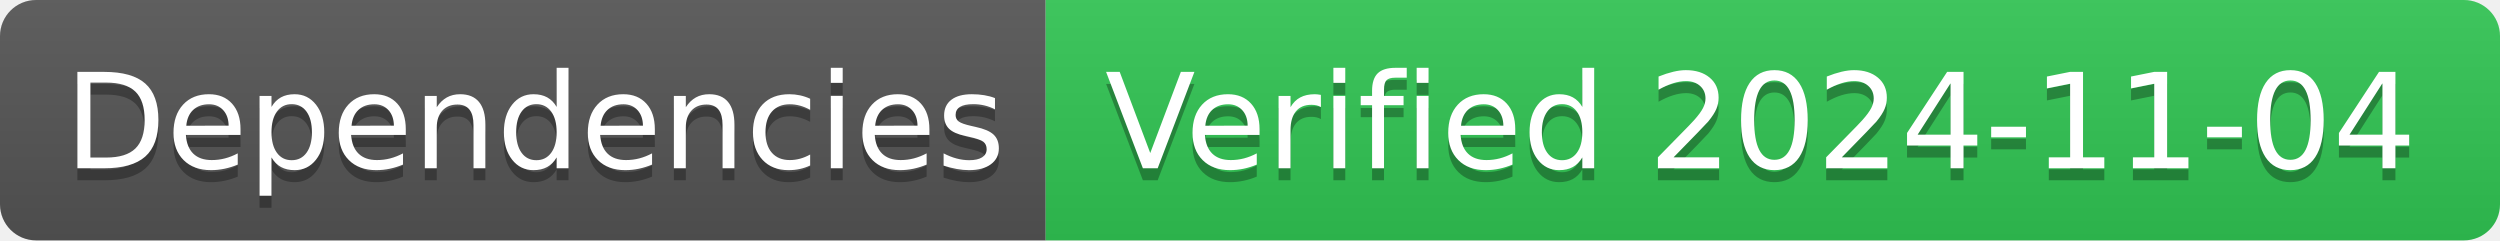
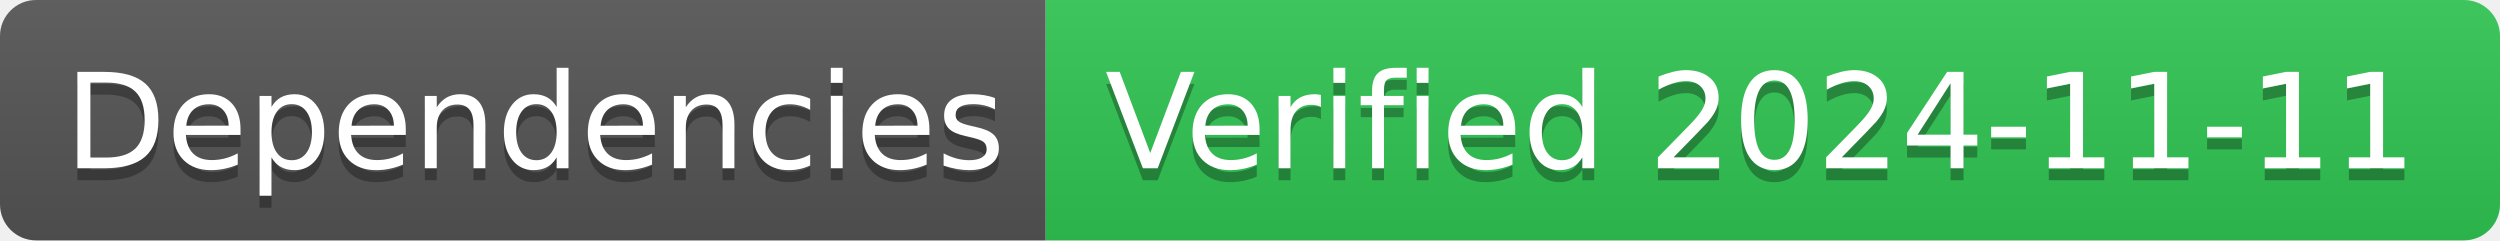
- <svg xmlns="http://www.w3.org/2000/svg" width="208" height="20" role="img" aria-label="Dependencies: Verified 2024-11-04">
+ <svg xmlns="http://www.w3.org/2000/svg" width="208" height="20" role="img" aria-label="Dependencies: Verified 2024-11-11">
  <linearGradient id="s" x2="0" y2="100%">
    <stop offset="0" stop-color="#bbb" stop-opacity=".1" />
    <stop offset="1" stop-opacity=".1" />
  </linearGradient>
  <clipPath id="r">
    <rect width="208" height="20" rx="3" fill="#fff" />
  </clipPath>
  <g clip-path="url(#r)">
    <rect width="87" height="20" fill="#555" />
    <rect x="87" width="121" height="20" fill="#31c653" />
    <rect width="208" height="20" fill="url(#s)" />
  </g>
  <g fill="#fff" text-anchor="middle" font-family="Verdana,Geneva,DejaVu Sans,sans-serif" text-rendering="geometricPrecision" font-size="110">
    <text aria-hidden="true" x="445" y="150" fill="#010101" fill-opacity=".3" transform="scale(.1)" textLength="770">Dependencies</text>
    <text x="445" y="140" transform="scale(.1)" fill="#fff" textLength="770">Dependencies</text>
-     <text aria-hidden="true" x="1465" y="150" fill="#010101" fill-opacity=".3" transform="scale(.1)" textLength="1110">Verified 2024-11-04</text>
-     <text x="1465" y="140" transform="scale(.1)" fill="#fff" textLength="1110">Verified 2024-11-04</text>
+     <text aria-hidden="true" x="1465" y="150" fill="#010101" fill-opacity=".3" transform="scale(.1)" textLength="1110">Verified 2024-11-11</text>
+     <text x="1465" y="140" transform="scale(.1)" fill="#fff" textLength="1110">Verified 2024-11-11</text>
  </g>
</svg>
